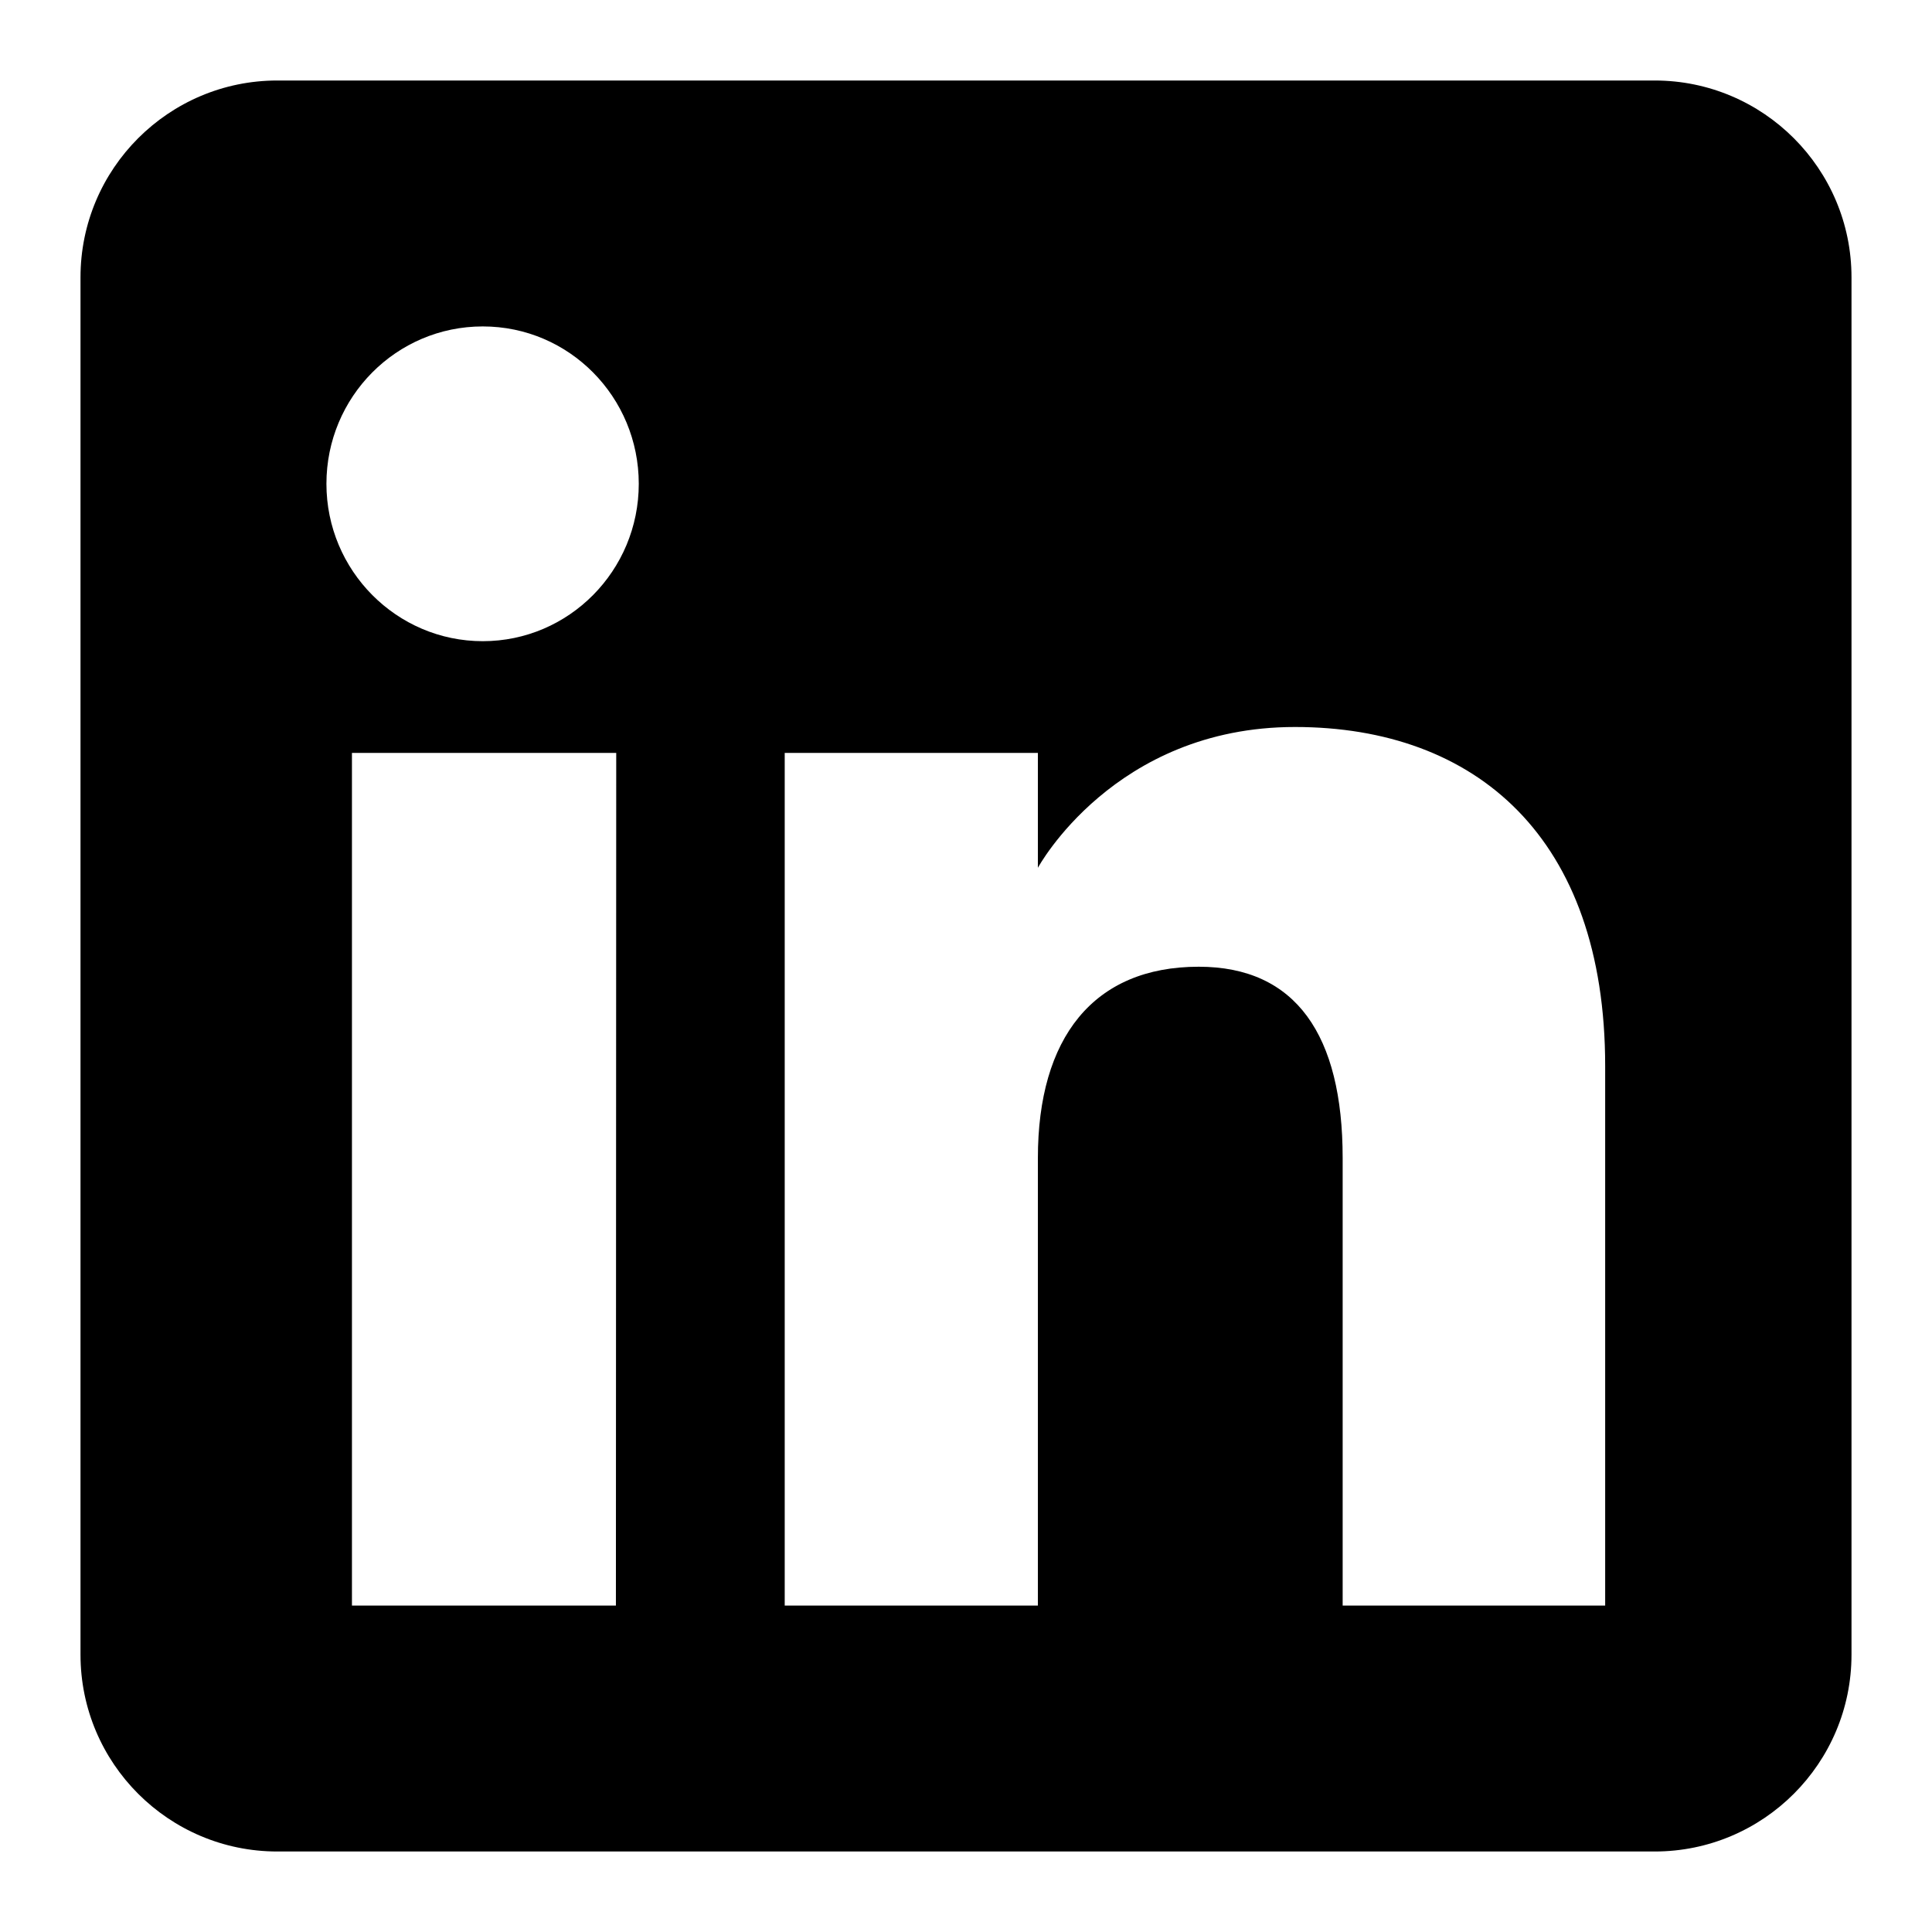
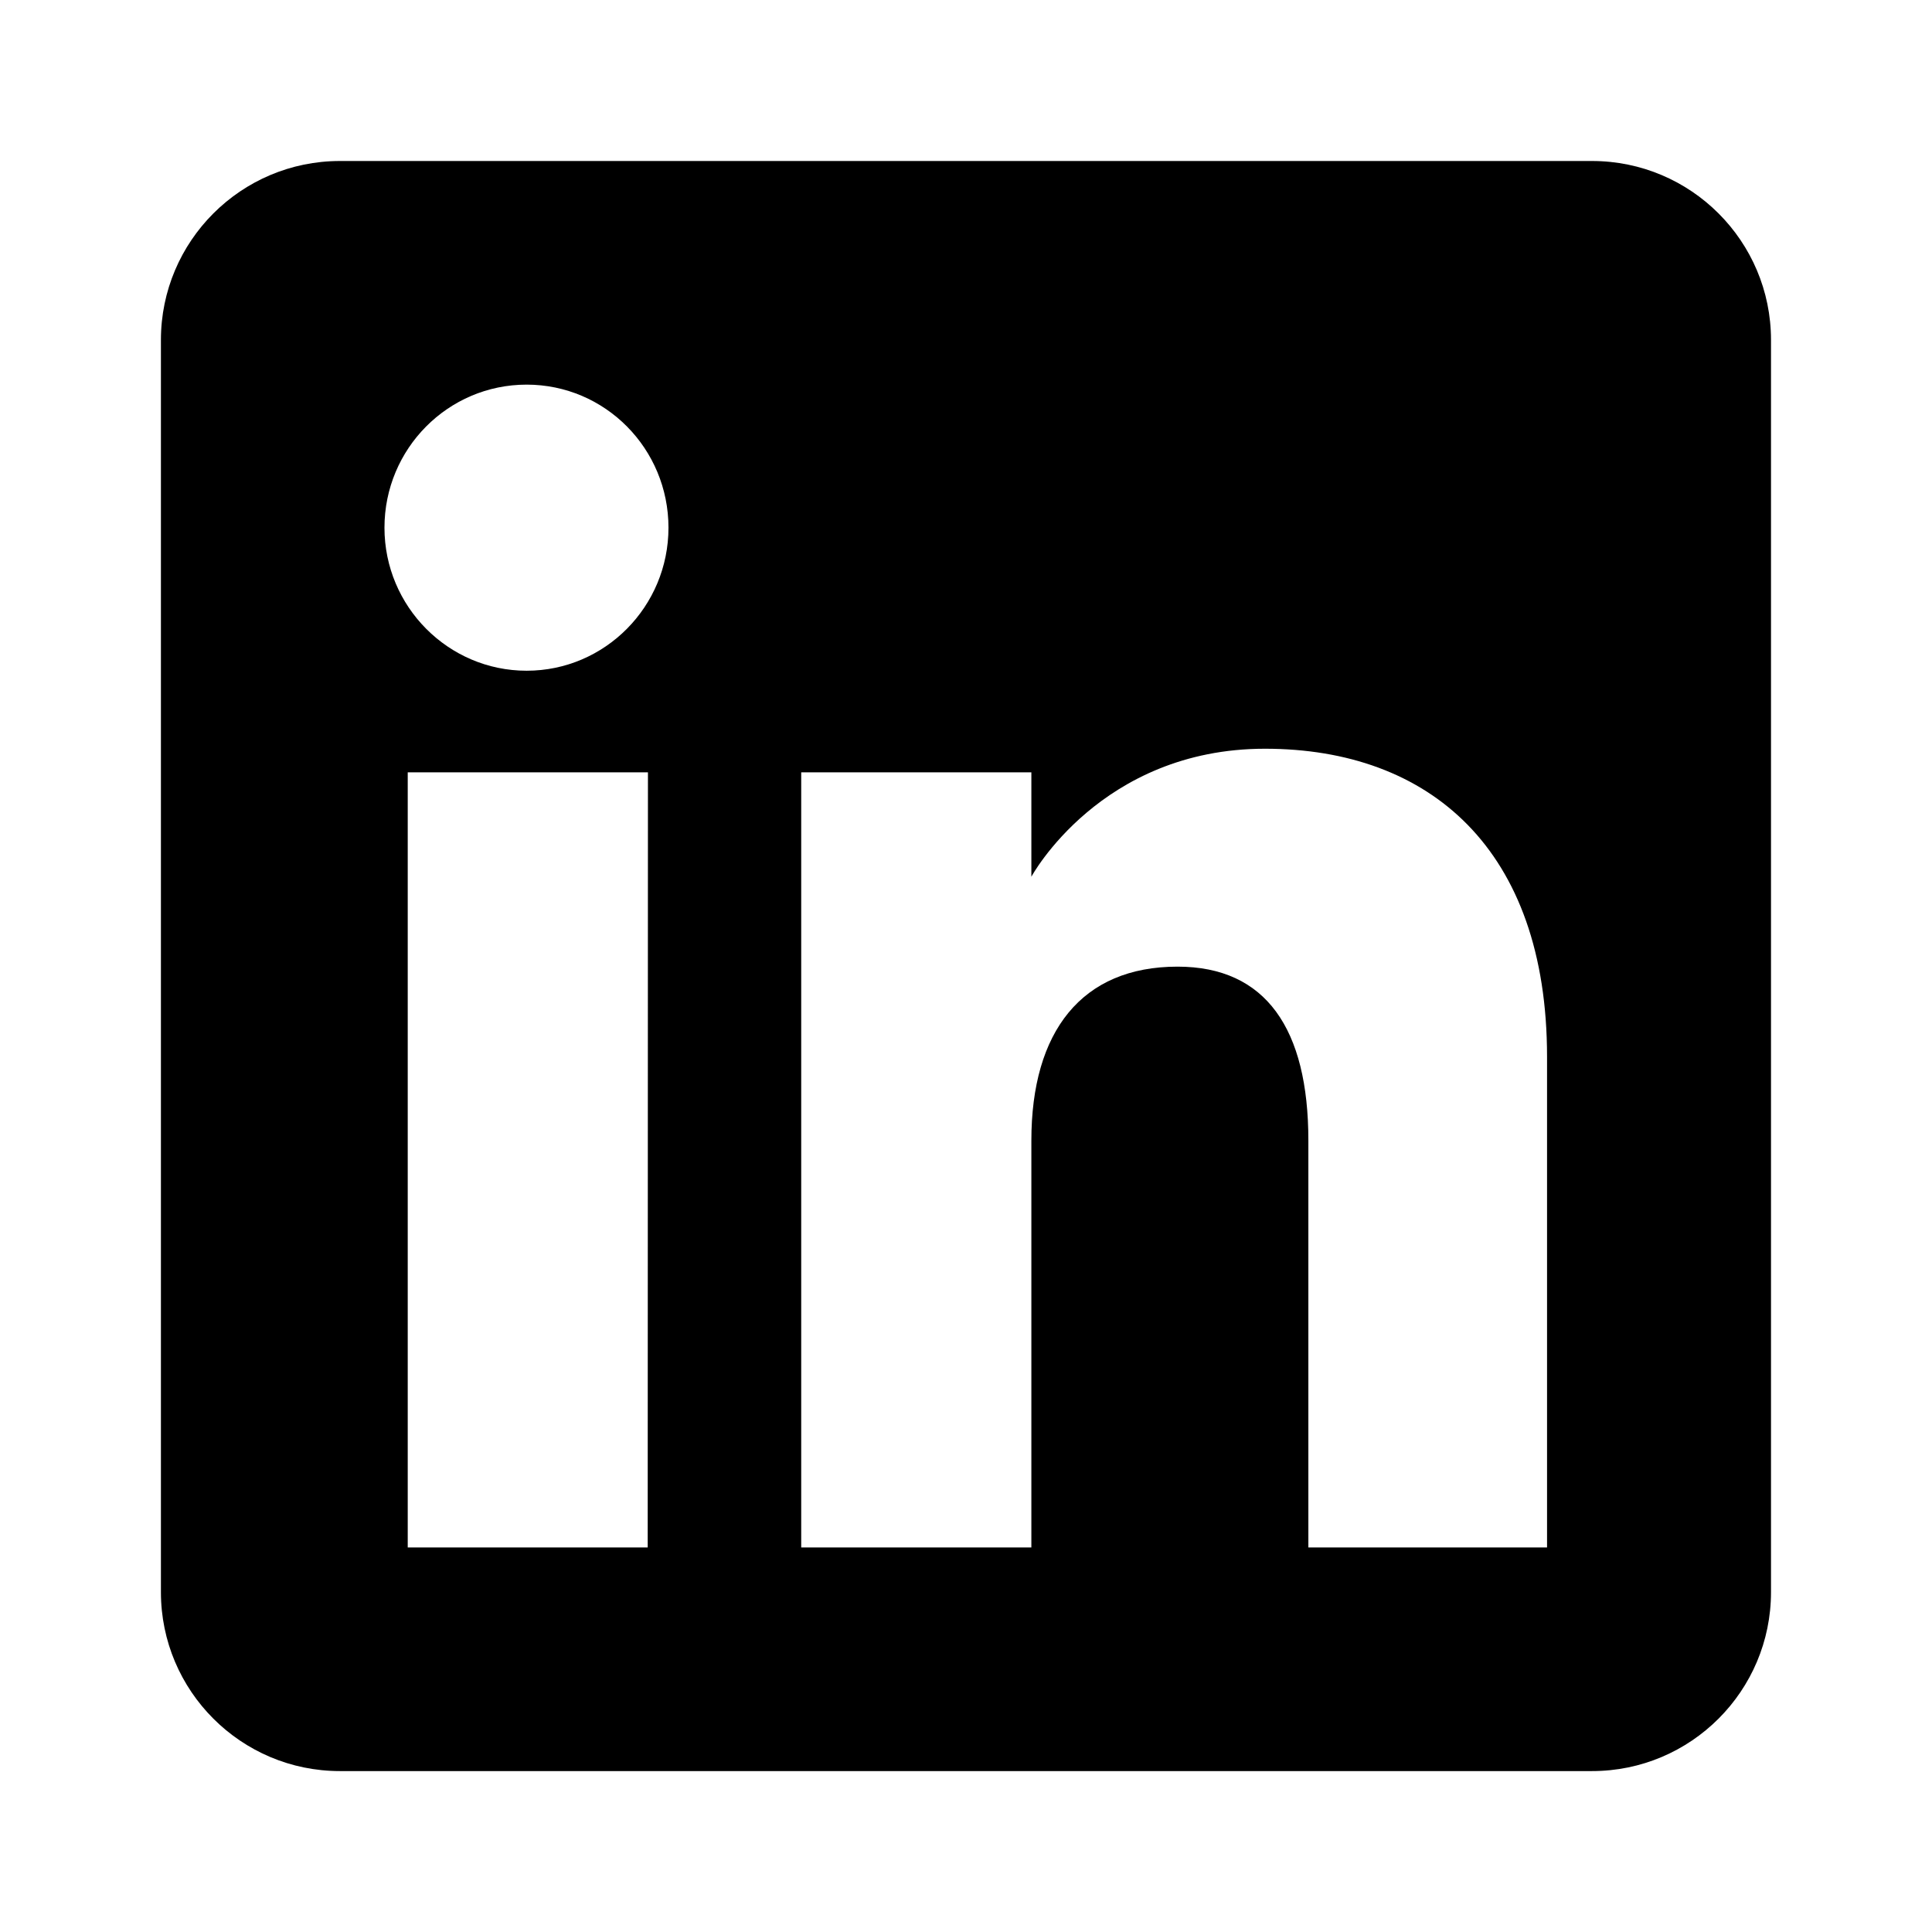
<svg xmlns="http://www.w3.org/2000/svg" fill="currentColor" version="1.1" viewBox="0 0 24 24" xml:space="preserve">
-   <path d="m20.555 1h-17.11c-1.349 0-2.445 1.096-2.445 2.445v17.11c0 1.349 1.096 2.445 2.445 2.445h17.11c1.349 0 2.445-1.096 2.445-2.445v-17.11c0-1.349-1.096-2.445-2.445-2.445m-12.904 18.945h-3.279v-10.592h3.283zm-1.654-11.98c-1.07 0-1.942-.877-1.942-1.955 0-1.079.868-1.955 1.942-1.955 1.074 0 1.938.877 1.938 1.955 0 1.079-.868 1.955-1.938 1.955m13.948 11.98h-3.266v-5.56c0-1.525-.58-2.376-1.788-2.376-1.31 0-1.998.885-1.998 2.376v5.56h-3.145v-10.592h3.145v1.427s.945-1.749 3.193-1.749c2.247 0 3.854 1.371 3.854 4.211v6.703z" />
+   <path d="m19.777 2h-15.555c-1.227 0-2.223.996-2.223 2.223v15.555c0 1.227.996 2.223 2.223 2.223h15.555c1.227 0 2.223-.996 2.223-2.223v-15.555c0-1.227-.996-2.223-2.223-2.223m-11.731 17.223h-2.981v-9.629h2.984zm-1.504-10.891c-.973 0-1.766-.797-1.766-1.777 0-.98.789-1.777 1.766-1.777.977 0 1.762.797 1.762 1.777 0 .98-.789 1.777-1.762 1.777m12.68 10.891h-2.969v-5.055c0-1.387-.527-2.16-1.625-2.16-1.191 0-1.816.805-1.816 2.16v5.055h-2.859v-9.629h2.859v1.297s.859-1.59 2.902-1.59c2.043 0 3.504 1.246 3.504 3.828v6.094z" />
</svg>
